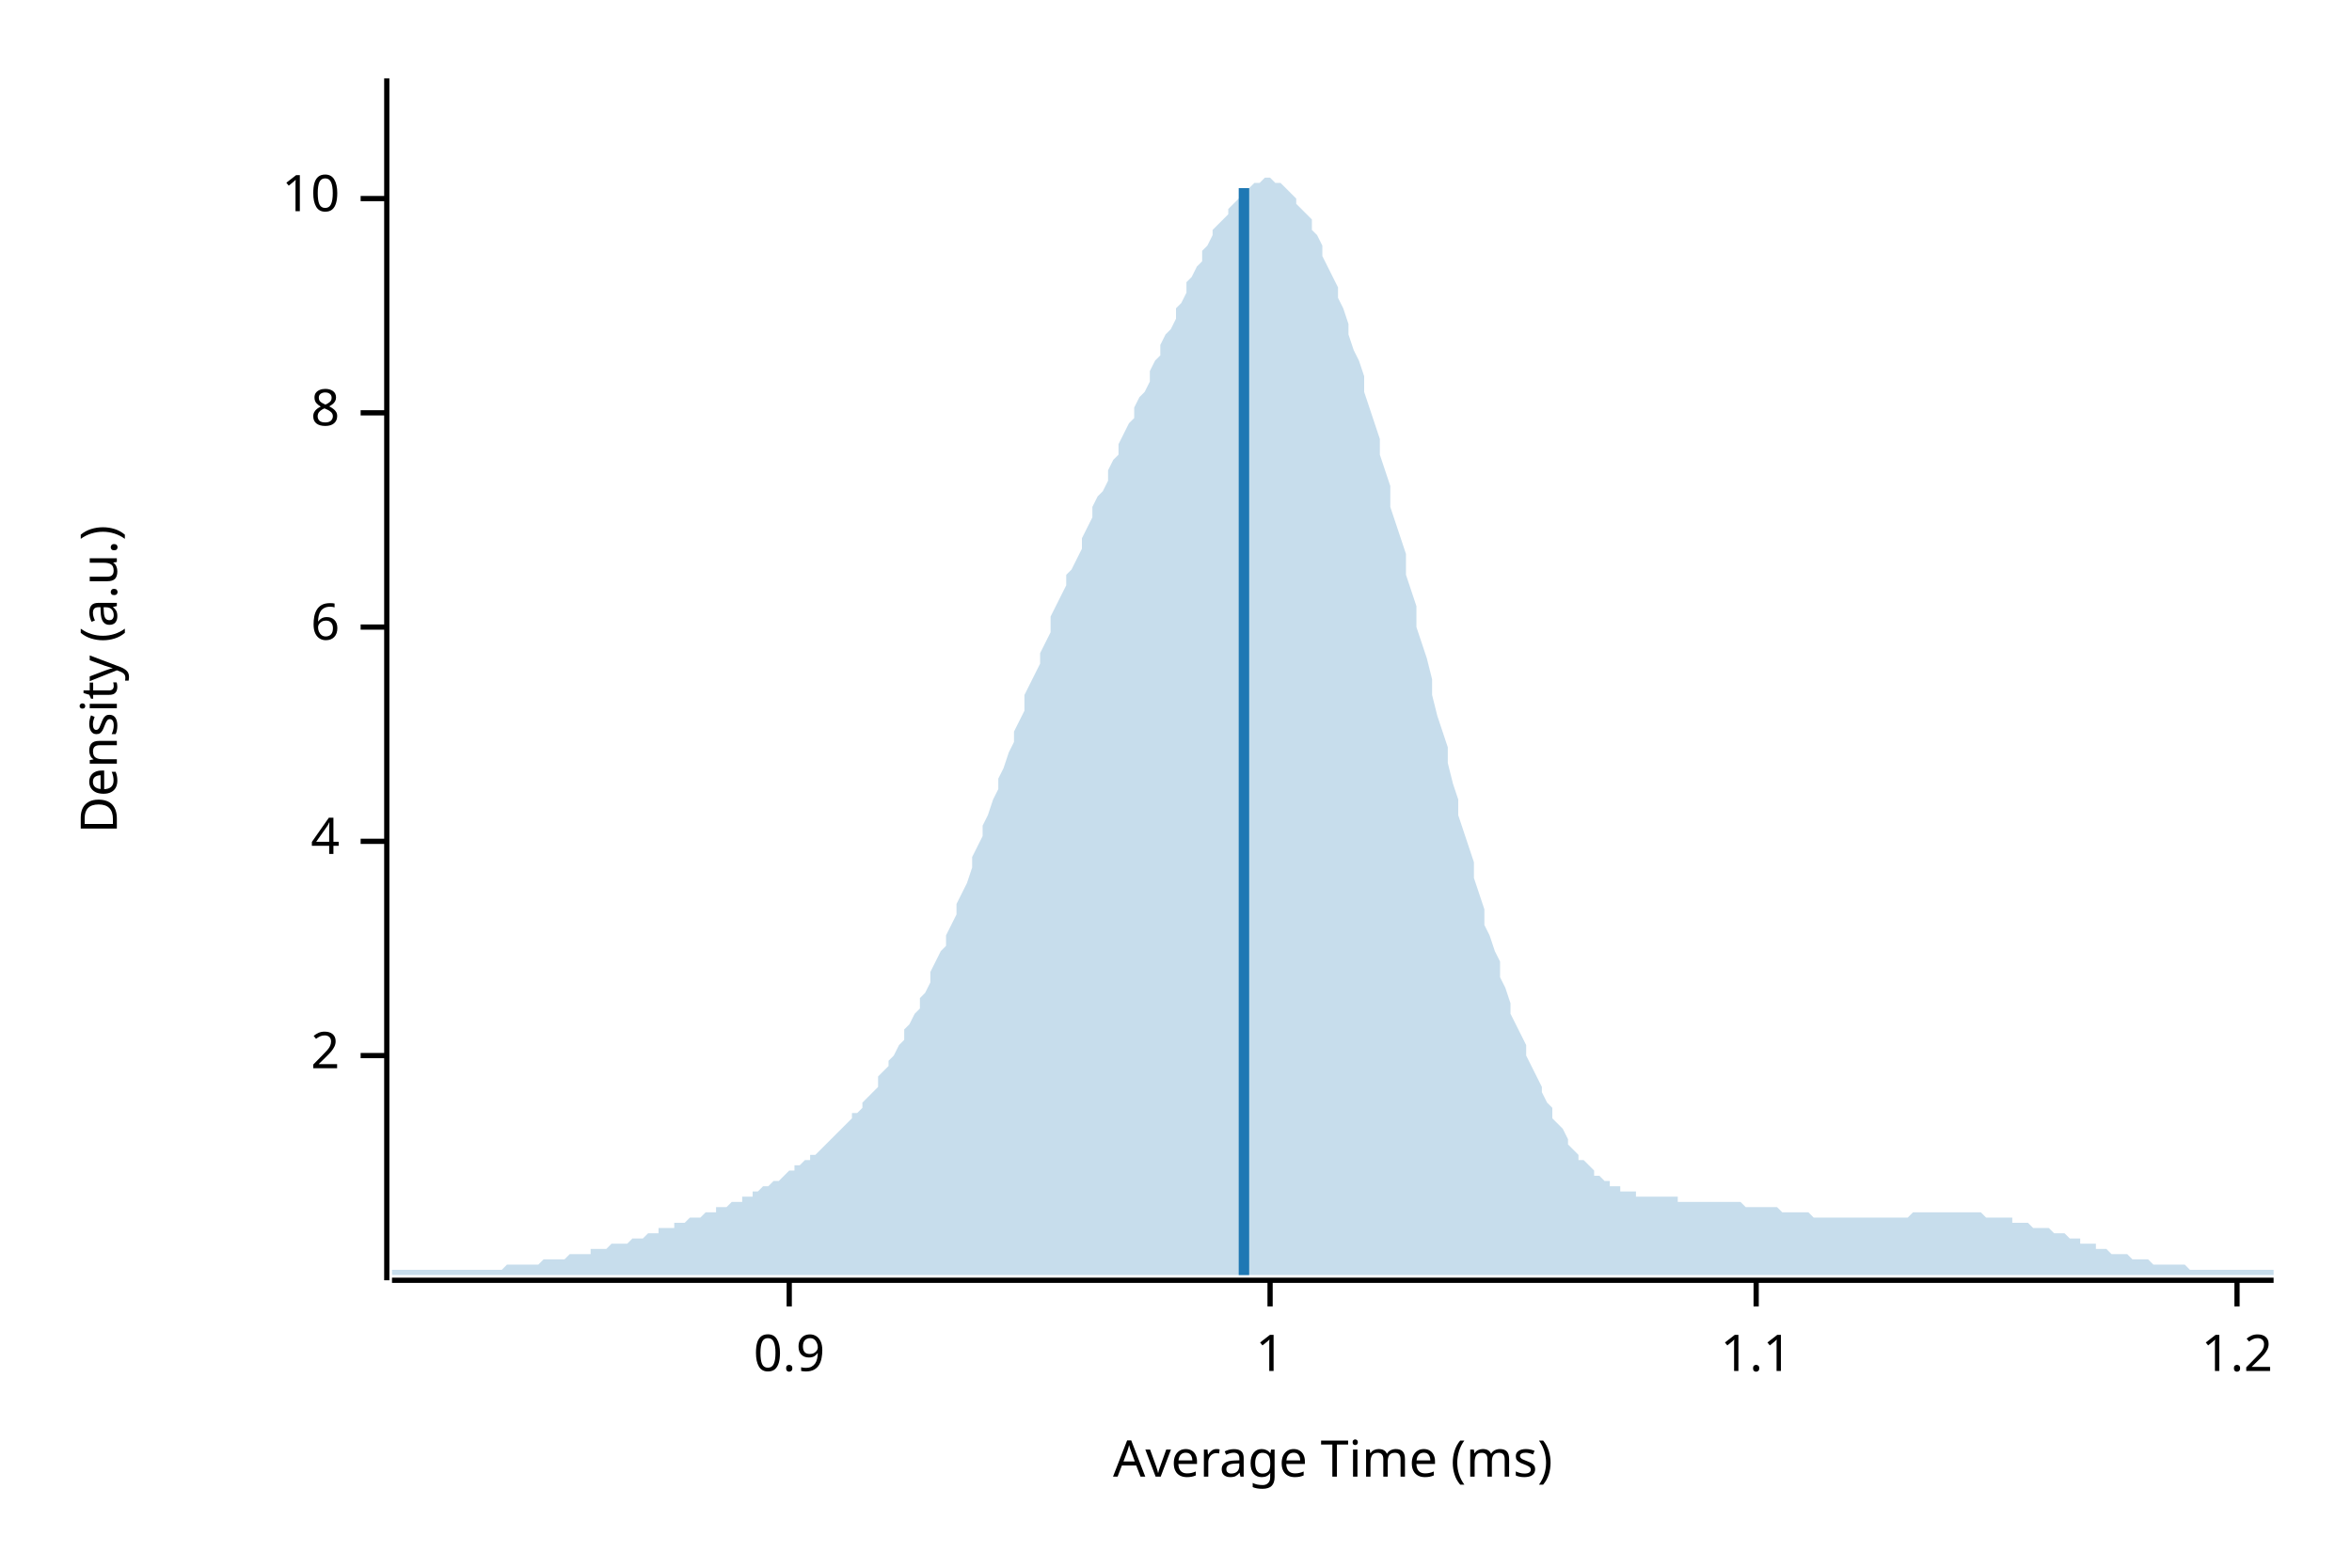
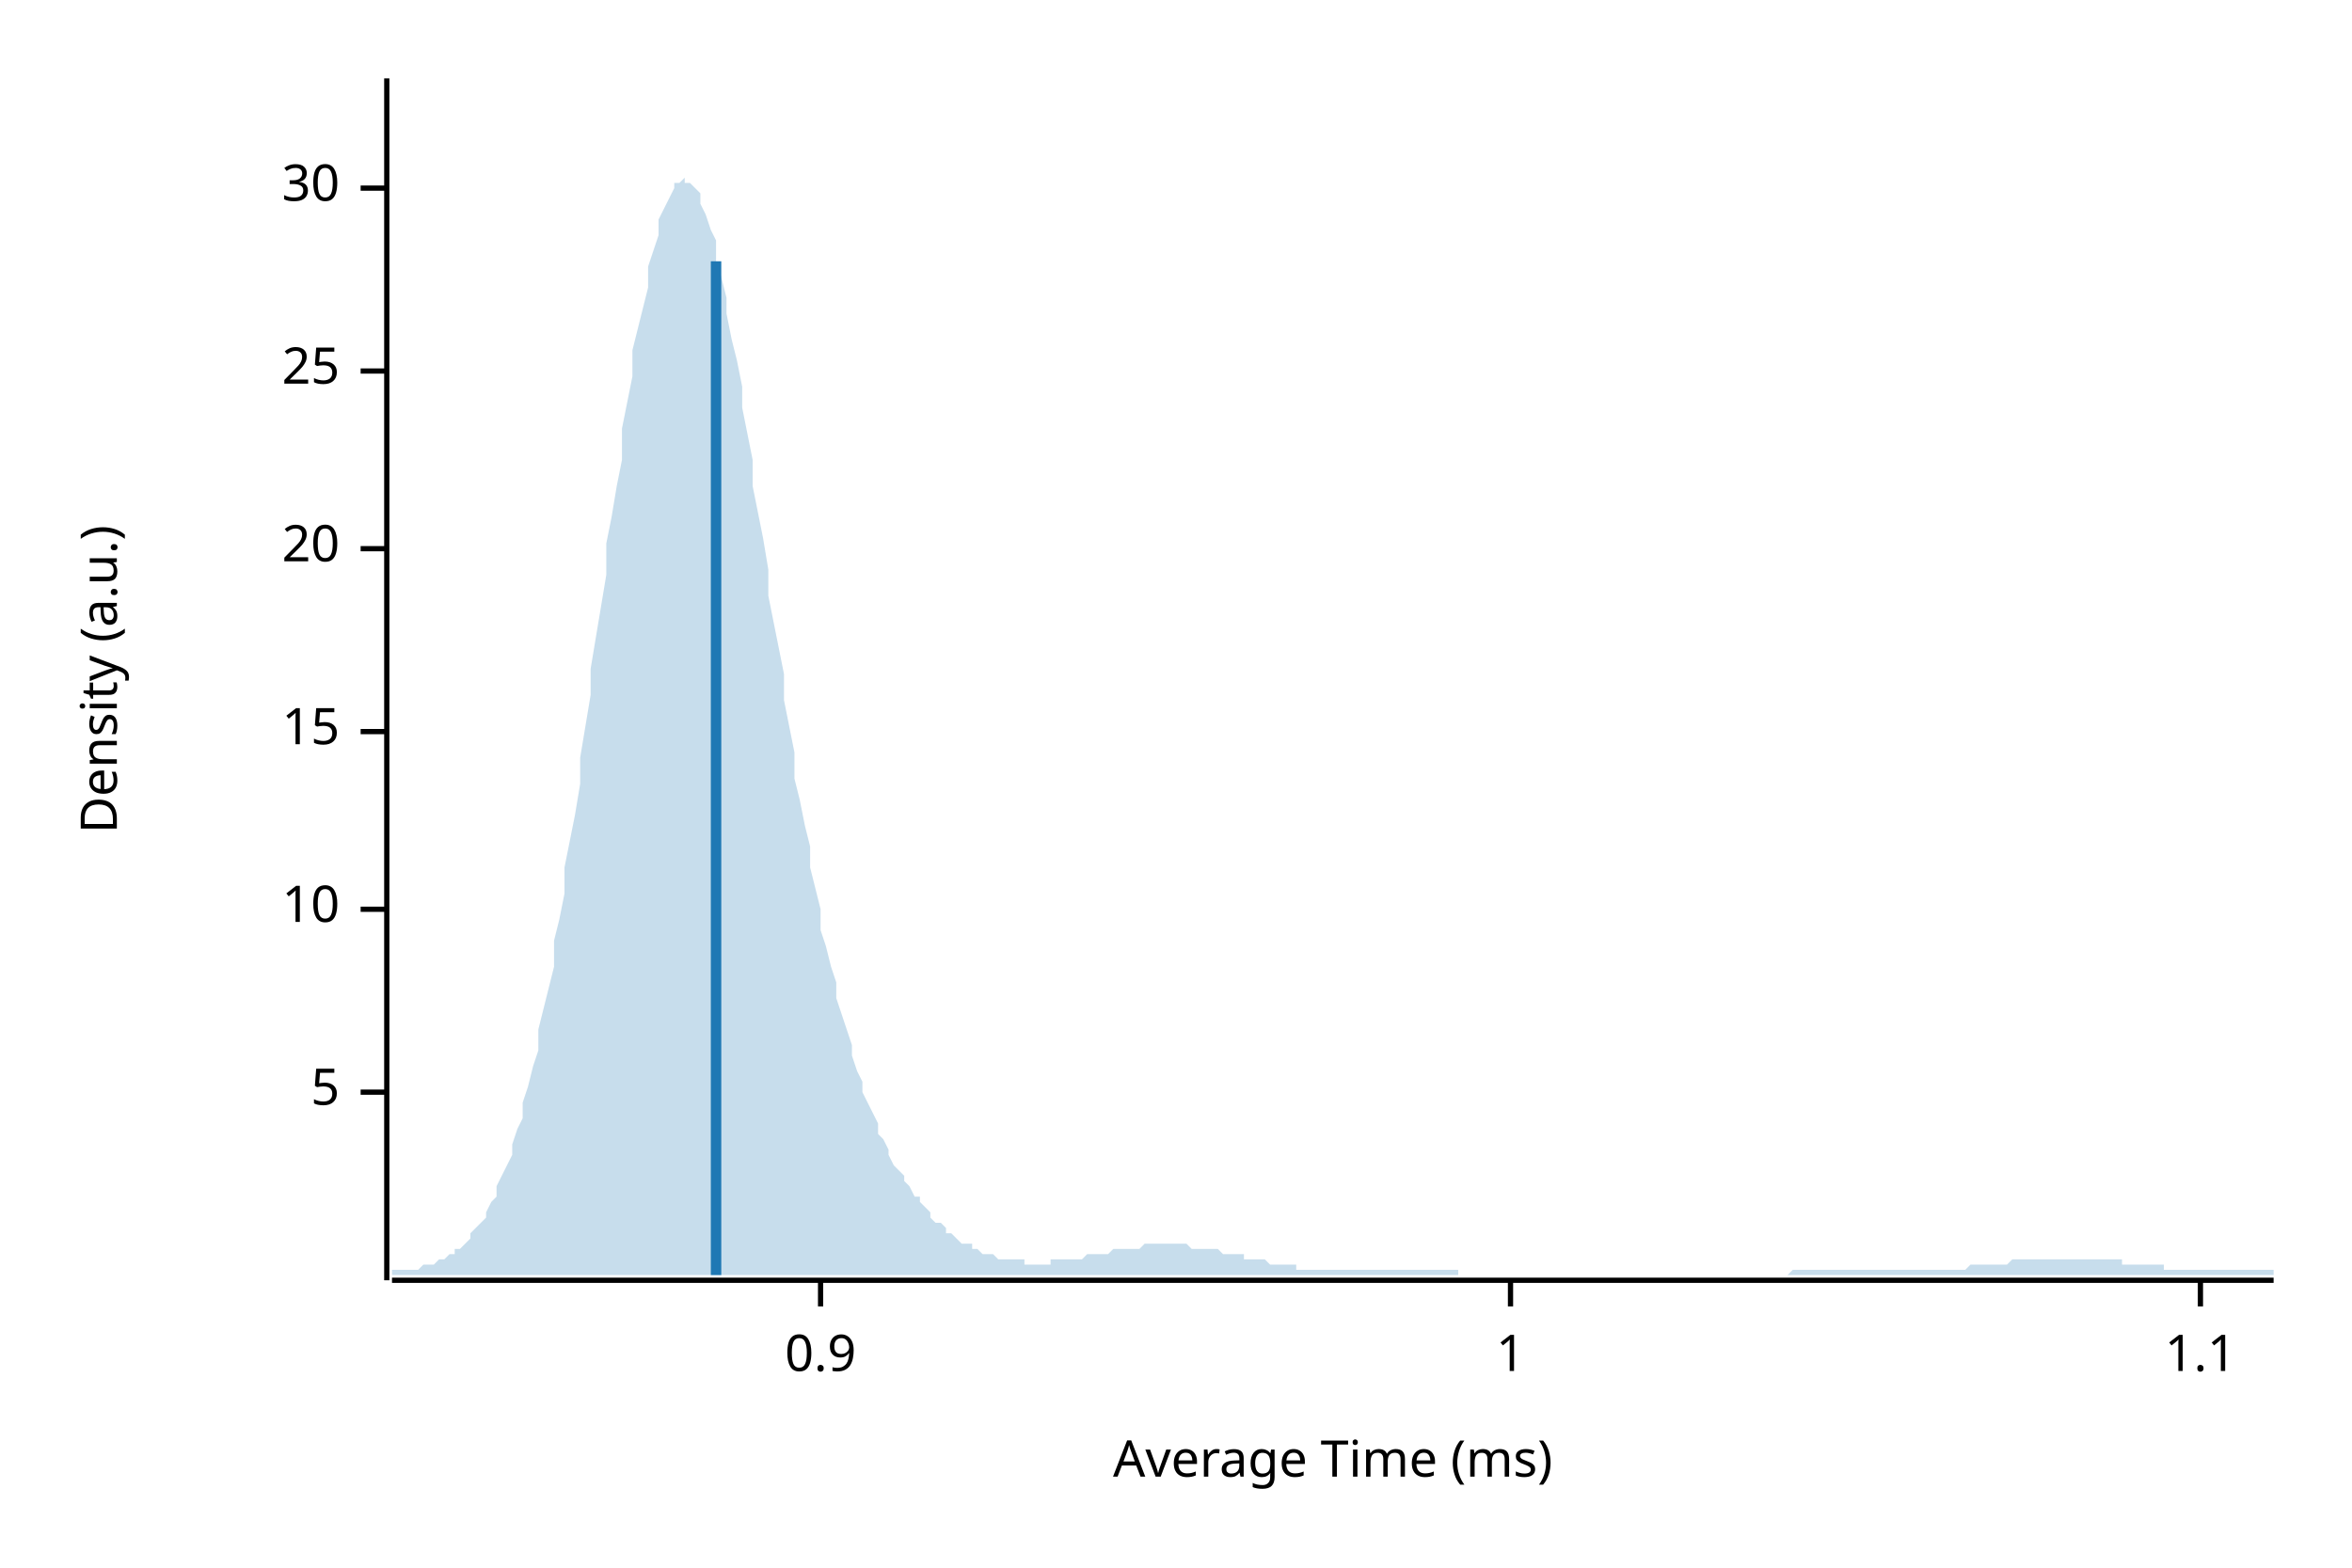
<svg xmlns="http://www.w3.org/2000/svg" width="450" height="300" viewBox="0 0 450 300">
  <text x="15" y="130" dy="0.76em" text-anchor="middle" font-family="sans-serif" font-size="9.677" opacity="1" fill="#000000" transform="rotate(270, 15, 130)">
Density (a.u.)
</text>
  <text x="255" y="285" dy="-0.5ex" text-anchor="middle" font-family="sans-serif" font-size="9.677" opacity="1" fill="#000000">
Average Time (ms)
</text>
  <polyline fill="none" opacity="1" stroke="#000000" stroke-width="1" points="74,15 74,245 " />
-   <text x="65" y="202" dy="0.5ex" text-anchor="end" font-family="sans-serif" font-size="9.677" opacity="1" fill="#000000">
- 2
+   <text x="65" y="209" dy="0.5ex" text-anchor="end" font-family="sans-serif" font-size="9.677" opacity="1" fill="#000000">
+ 5
</text>
-   <polyline fill="none" opacity="1" stroke="#000000" stroke-width="1" points="69,202 74,202 " />
-   <text x="65" y="161" dy="0.5ex" text-anchor="end" font-family="sans-serif" font-size="9.677" opacity="1" fill="#000000">
- 4
- </text>
-   <polyline fill="none" opacity="1" stroke="#000000" stroke-width="1" points="69,161 74,161 " />
-   <text x="65" y="120" dy="0.5ex" text-anchor="end" font-family="sans-serif" font-size="9.677" opacity="1" fill="#000000">
- 6
- </text>
-   <polyline fill="none" opacity="1" stroke="#000000" stroke-width="1" points="69,120 74,120 " />
-   <text x="65" y="79" dy="0.5ex" text-anchor="end" font-family="sans-serif" font-size="9.677" opacity="1" fill="#000000">
- 8
- </text>
-   <polyline fill="none" opacity="1" stroke="#000000" stroke-width="1" points="69,79 74,79 " />
-   <text x="65" y="38" dy="0.5ex" text-anchor="end" font-family="sans-serif" font-size="9.677" opacity="1" fill="#000000">
+   <polyline fill="none" opacity="1" stroke="#000000" stroke-width="1" points="69,209 74,209 " />
+   <text x="65" y="174" dy="0.5ex" text-anchor="end" font-family="sans-serif" font-size="9.677" opacity="1" fill="#000000">
10
</text>
-   <polyline fill="none" opacity="1" stroke="#000000" stroke-width="1" points="69,38 74,38 " />
+   <polyline fill="none" opacity="1" stroke="#000000" stroke-width="1" points="69,174 74,174 " />
+   <text x="65" y="140" dy="0.5ex" text-anchor="end" font-family="sans-serif" font-size="9.677" opacity="1" fill="#000000">
+ 15
+ </text>
+   <polyline fill="none" opacity="1" stroke="#000000" stroke-width="1" points="69,140 74,140 " />
+   <text x="65" y="105" dy="0.5ex" text-anchor="end" font-family="sans-serif" font-size="9.677" opacity="1" fill="#000000">
+ 20
+ </text>
+   <polyline fill="none" opacity="1" stroke="#000000" stroke-width="1" points="69,105 74,105 " />
+   <text x="65" y="71" dy="0.5ex" text-anchor="end" font-family="sans-serif" font-size="9.677" opacity="1" fill="#000000">
+ 25
+ </text>
+   <polyline fill="none" opacity="1" stroke="#000000" stroke-width="1" points="69,71 74,71 " />
+   <text x="65" y="36" dy="0.5ex" text-anchor="end" font-family="sans-serif" font-size="9.677" opacity="1" fill="#000000">
+ 30
+ </text>
+   <polyline fill="none" opacity="1" stroke="#000000" stroke-width="1" points="69,36 74,36 " />
  <polyline fill="none" opacity="1" stroke="#000000" stroke-width="1" points="75,245 435,245 " />
-   <text x="151" y="255" dy="0.76em" text-anchor="middle" font-family="sans-serif" font-size="9.677" opacity="1" fill="#000000">
+   <text x="157" y="255" dy="0.76em" text-anchor="middle" font-family="sans-serif" font-size="9.677" opacity="1" fill="#000000">
0.9
</text>
-   <polyline fill="none" opacity="1" stroke="#000000" stroke-width="1" points="151,245 151,250 " />
-   <text x="243" y="255" dy="0.76em" text-anchor="middle" font-family="sans-serif" font-size="9.677" opacity="1" fill="#000000">
+   <polyline fill="none" opacity="1" stroke="#000000" stroke-width="1" points="157,245 157,250 " />
+   <text x="289" y="255" dy="0.76em" text-anchor="middle" font-family="sans-serif" font-size="9.677" opacity="1" fill="#000000">
1
</text>
-   <polyline fill="none" opacity="1" stroke="#000000" stroke-width="1" points="243,245 243,250 " />
-   <text x="336" y="255" dy="0.76em" text-anchor="middle" font-family="sans-serif" font-size="9.677" opacity="1" fill="#000000">
+   <polyline fill="none" opacity="1" stroke="#000000" stroke-width="1" points="289,245 289,250 " />
+   <text x="421" y="255" dy="0.76em" text-anchor="middle" font-family="sans-serif" font-size="9.677" opacity="1" fill="#000000">
1.1
</text>
-   <polyline fill="none" opacity="1" stroke="#000000" stroke-width="1" points="336,245 336,250 " />
-   <text x="428" y="255" dy="0.76em" text-anchor="middle" font-family="sans-serif" font-size="9.677" opacity="1" fill="#000000">
- 1.2
- </text>
-   <polyline fill="none" opacity="1" stroke="#000000" stroke-width="1" points="428,245 428,250 " />
-   <polygon opacity="0.25" fill="#1F78B4" points="75,243 75,243 76,243 77,243 77,243 78,243 79,243 80,243 80,243 81,243 82,243 82,243 83,243 84,243 85,243 85,243 86,243 87,243 87,243 88,243 89,243 90,243 90,243 91,243 92,243 93,243 93,243 94,243 95,243 95,243 96,243 97,242 98,242 98,242 99,242 100,242 100,242 101,242 102,242 103,242 103,242 104,241 105,241 106,241 106,241 107,241 108,241 108,241 109,240 110,240 111,240 111,240 112,240 113,240 113,239 114,239 115,239 116,239 116,239 117,238 118,238 119,238 119,238 120,238 121,237 121,237 122,237 123,237 124,236 124,236 125,236 126,236 126,235 127,235 128,235 129,235 129,234 130,234 131,234 131,234 132,233 133,233 134,233 134,233 135,232 136,232 137,232 137,231 138,231 139,231 139,231 140,230 141,230 142,230 142,229 143,229 144,229 144,228 145,228 146,227 147,227 147,227 148,226 149,226 150,225 150,225 151,224 152,224 152,223 153,223 154,222 155,222 155,221 156,221 157,220 157,220 158,219 159,218 160,217 160,217 161,216 162,215 163,214 163,213 164,213 165,212 165,211 166,210 167,209 168,208 168,206 169,205 170,204 170,203 171,202 172,200 173,199 173,197 174,196 175,194 176,193 176,191 177,190 178,188 178,186 179,184 180,182 181,181 181,179 182,177 183,175 183,173 184,171 185,169 186,166 186,164 187,162 188,160 188,158 189,156 190,153 191,151 191,149 192,147 193,144 194,142 194,140 195,138 196,136 196,133 197,131 198,129 199,127 199,125 200,123 201,121 201,118 202,116 203,114 204,112 204,110 205,109 206,107 207,105 207,103 208,101 209,99 209,97 210,95 211,94 212,92 212,90 213,88 214,87 214,85 215,83 216,81 217,80 217,78 218,76 219,75 220,73 220,71 221,69 222,68 222,66 223,64 224,63 225,61 225,59 226,58 227,56 227,54 228,53 229,51 230,50 230,48 231,47 232,45 232,44 233,43 234,42 235,41 235,40 236,39 237,38 238,37 238,36 239,36 240,35 240,35 241,35 242,34 243,34 243,34 244,35 245,35 245,35 246,36 247,37 248,38 248,39 249,40 250,41 251,42 251,44 252,45 253,47 253,49 254,51 255,53 256,55 256,57 257,59 258,62 258,64 259,67 260,69 261,72 261,75 262,78 263,81 264,84 264,87 265,90 266,93 266,97 267,100 268,103 269,106 269,110 270,113 271,116 271,120 272,123 273,126 274,130 274,133 275,137 276,140 277,143 277,146 278,150 279,153 279,156 280,159 281,162 282,165 282,168 283,171 284,174 284,177 285,179 286,182 287,184 287,187 288,189 289,192 289,194 290,196 291,198 292,200 292,202 293,204 294,206 295,208 295,209 296,211 297,212 297,214 298,215 299,216 300,218 300,219 301,220 302,221 302,222 303,222 304,223 305,224 305,225 306,225 307,226 308,226 308,227 309,227 310,227 310,228 311,228 312,228 313,228 313,229 314,229 315,229 315,229 316,229 317,229 318,229 318,229 319,229 320,229 321,229 321,230 322,230 323,230 323,230 324,230 325,230 326,230 326,230 327,230 328,230 328,230 329,230 330,230 331,230 331,230 332,230 333,230 333,230 334,231 335,231 336,231 336,231 337,231 338,231 339,231 339,231 340,231 341,232 341,232 342,232 343,232 344,232 344,232 345,232 346,232 346,232 347,233 348,233 349,233 349,233 350,233 351,233 352,233 352,233 353,233 354,233 354,233 355,233 356,233 357,233 357,233 358,233 359,233 359,233 360,233 361,233 362,233 362,233 363,233 364,233 365,233 365,233 366,232 367,232 367,232 368,232 369,232 370,232 370,232 371,232 372,232 372,232 373,232 374,232 375,232 375,232 376,232 377,232 378,232 378,232 379,232 380,233 380,233 381,233 382,233 383,233 383,233 384,233 385,233 385,234 386,234 387,234 388,234 388,234 389,235 390,235 390,235 391,235 392,235 393,236 393,236 394,236 395,236 396,237 396,237 397,237 398,237 398,238 399,238 400,238 401,238 401,239 402,239 403,239 403,239 404,240 405,240 406,240 406,240 407,240 408,241 409,241 409,241 410,241 411,241 411,241 412,242 413,242 414,242 414,242 415,242 416,242 416,242 417,242 418,242 419,243 419,243 420,243 421,243 422,243 422,243 423,243 424,243 424,243 425,243 426,243 427,243 427,243 428,243 429,243 429,243 430,243 431,243 432,243 432,243 433,243 434,243 435,243 435,244 75,244 " />
-   <polyline fill="none" opacity="1" stroke="#1F78B4" stroke-width="2" points="238,244 238,36 " />
+   <polyline fill="none" opacity="1" stroke="#000000" stroke-width="1" points="421,245 421,250 " />
+   <polygon opacity="0.25" fill="#1F78B4" points="75,243 75,243 76,243 77,243 77,243 78,243 79,243 80,243 80,243 81,242 82,242 82,242 83,242 84,241 85,241 85,241 86,240 87,240 87,239 88,239 89,238 90,237 90,236 91,235 92,234 93,233 93,232 94,230 95,229 95,227 96,225 97,223 98,221 98,219 99,216 100,214 100,211 101,208 102,204 103,201 103,197 104,193 105,189 106,185 106,180 107,176 108,171 108,166 109,161 110,156 111,150 111,145 112,139 113,133 113,128 114,122 115,116 116,110 116,104 117,99 118,93 119,88 119,82 120,77 121,72 121,67 122,63 123,59 124,55 124,51 125,48 126,45 126,42 127,40 128,38 129,36 129,35 130,35 131,34 131,35 132,35 133,36 134,37 134,39 135,41 136,44 137,46 137,50 138,53 139,57 139,60 140,65 141,69 142,74 142,78 143,83 144,88 144,93 145,98 146,103 147,109 147,114 148,119 149,124 150,129 150,134 151,139 152,144 152,149 153,153 154,158 155,162 155,166 156,170 157,174 157,178 158,181 159,185 160,188 160,191 161,194 162,197 163,200 163,202 164,205 165,207 165,209 166,211 167,213 168,215 168,217 169,218 170,220 170,221 171,223 172,224 173,225 173,226 174,227 175,229 176,229 176,230 177,231 178,232 178,233 179,234 180,234 181,235 181,236 182,236 183,237 183,237 184,238 185,238 186,238 186,239 187,239 188,240 188,240 189,240 190,240 191,241 191,241 192,241 193,241 194,241 194,241 195,241 196,241 196,242 197,242 198,242 199,242 199,242 200,242 201,242 201,241 202,241 203,241 204,241 204,241 205,241 206,241 207,241 207,241 208,240 209,240 209,240 210,240 211,240 212,240 212,240 213,239 214,239 214,239 215,239 216,239 217,239 217,239 218,239 219,238 220,238 220,238 221,238 222,238 222,238 223,238 224,238 225,238 225,238 226,238 227,238 227,238 228,239 229,239 230,239 230,239 231,239 232,239 232,239 233,239 234,240 235,240 235,240 236,240 237,240 238,240 238,241 239,241 240,241 240,241 241,241 242,241 243,242 243,242 244,242 245,242 245,242 246,242 247,242 248,242 248,243 249,243 250,243 251,243 251,243 252,243 253,243 253,243 254,243 255,243 256,243 256,243 257,243 258,243 258,243 259,243 260,243 261,243 261,243 262,243 263,243 264,243 264,243 265,243 266,243 266,243 267,243 268,243 269,243 269,243 270,243 271,243 271,243 272,243 273,243 274,243 274,243 275,243 276,243 277,243 277,243 278,243 279,243 279,244 280,244 281,244 282,244 282,244 283,244 284,244 284,244 285,244 286,244 287,244 287,244 288,244 289,244 289,244 290,244 291,244 292,244 292,244 293,244 294,244 295,244 295,244 296,244 297,244 297,244 298,244 299,244 300,244 300,244 301,244 302,244 302,244 303,244 304,244 305,244 305,244 306,244 307,244 308,244 308,244 309,244 310,244 310,244 311,244 312,244 313,244 313,244 314,244 315,244 315,244 316,244 317,244 318,244 318,244 319,244 320,244 321,244 321,244 322,244 323,244 323,244 324,244 325,244 326,244 326,244 327,244 328,244 328,244 329,244 330,244 331,244 331,244 332,244 333,244 333,244 334,244 335,244 336,244 336,244 337,244 338,244 339,244 339,244 340,244 341,244 341,244 342,244 343,243 344,243 344,243 345,243 346,243 346,243 347,243 348,243 349,243 349,243 350,243 351,243 352,243 352,243 353,243 354,243 354,243 355,243 356,243 357,243 357,243 358,243 359,243 359,243 360,243 361,243 362,243 362,243 363,243 364,243 365,243 365,243 366,243 367,243 367,243 368,243 369,243 370,243 370,243 371,243 372,243 372,243 373,243 374,243 375,243 375,243 376,243 377,242 378,242 378,242 379,242 380,242 380,242 381,242 382,242 383,242 383,242 384,242 385,241 385,241 386,241 387,241 388,241 388,241 389,241 390,241 390,241 391,241 392,241 393,241 393,241 394,241 395,241 396,241 396,241 397,241 398,241 398,241 399,241 400,241 401,241 401,241 402,241 403,241 403,241 404,241 405,241 406,241 406,242 407,242 408,242 409,242 409,242 410,242 411,242 411,242 412,242 413,242 414,242 414,243 415,243 416,243 416,243 417,243 418,243 419,243 419,243 420,243 421,243 422,243 422,243 423,243 424,243 424,243 425,243 426,243 427,243 427,243 428,243 429,243 429,243 430,243 431,243 432,243 432,243 433,243 434,243 435,243 435,244 75,244 " />
+   <polyline fill="none" opacity="1" stroke="#1F78B4" stroke-width="2" points="137,244 137,50 " />
</svg>
